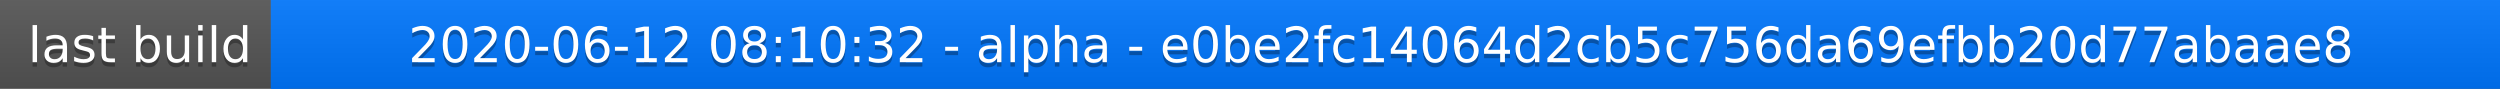
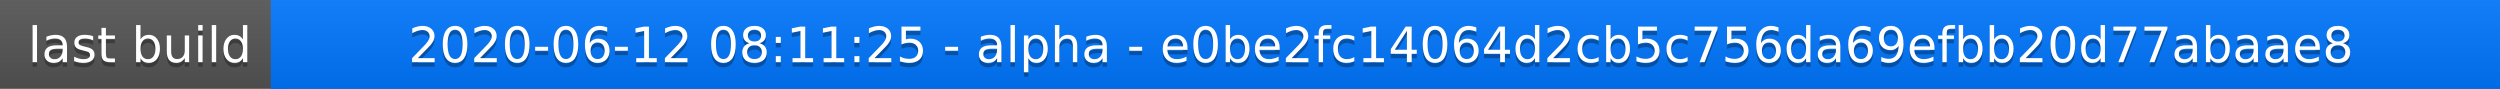
<svg xmlns="http://www.w3.org/2000/svg" width="563" height="20">
  <linearGradient id="a" x2="0" y2="100%">
    <stop offset="0" stop-color="#bbb" stop-opacity=".1" />
    <stop offset="1" stop-opacity=".1" />
  </linearGradient>
  <rect rx="0" width="563" height="20" fill="#555" />
  <rect rx="0" x="61" width="502" height="20" fill="#07f" />
  <path fill="#07f" d="M61 0h4v20h-4z" />
  <rect rx="0" width="563" height="20" fill="url(#a)" />
  <g fill="#fff" text-anchor="middle" font-family="DejaVu Sans,Verdana,Geneva,sans-serif" font-size="11">
    <text x="31.5" y="15" fill="#010101" fill-opacity=".3">last build</text>
    <text x="31.5" y="14">last build</text>
-     <text x="311" y="15" fill="#010101" fill-opacity=".3">2020-06-12 08:10:32 - alpha - e0be2fc14064d2cb5c756da69efbb20d77abaae8</text>
-     <text x="311" y="14">2020-06-12 08:10:32 - alpha - e0be2fc14064d2cb5c756da69efbb20d77abaae8</text>
+     <text x="311" y="15" fill="#010101" fill-opacity=".3">2020-06-12 08:11:25 - alpha - e0be2fc14064d2cb5c756da69efbb20d77abaae8</text>
+     <text x="311" y="14">2020-06-12 08:11:25 - alpha - e0be2fc14064d2cb5c756da69efbb20d77abaae8</text>
  </g>
</svg>
